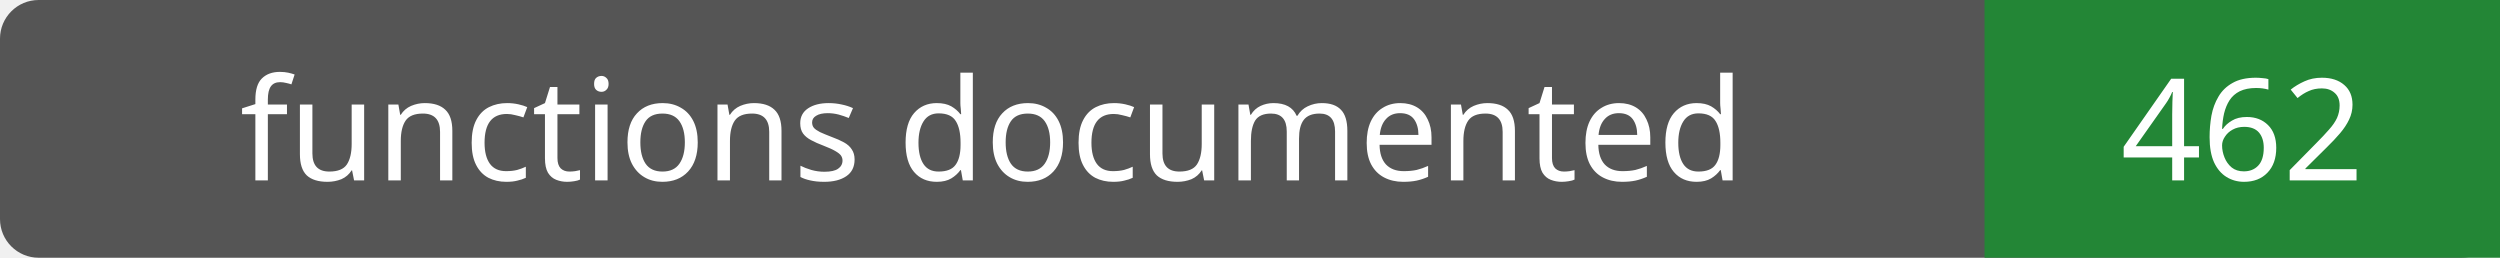
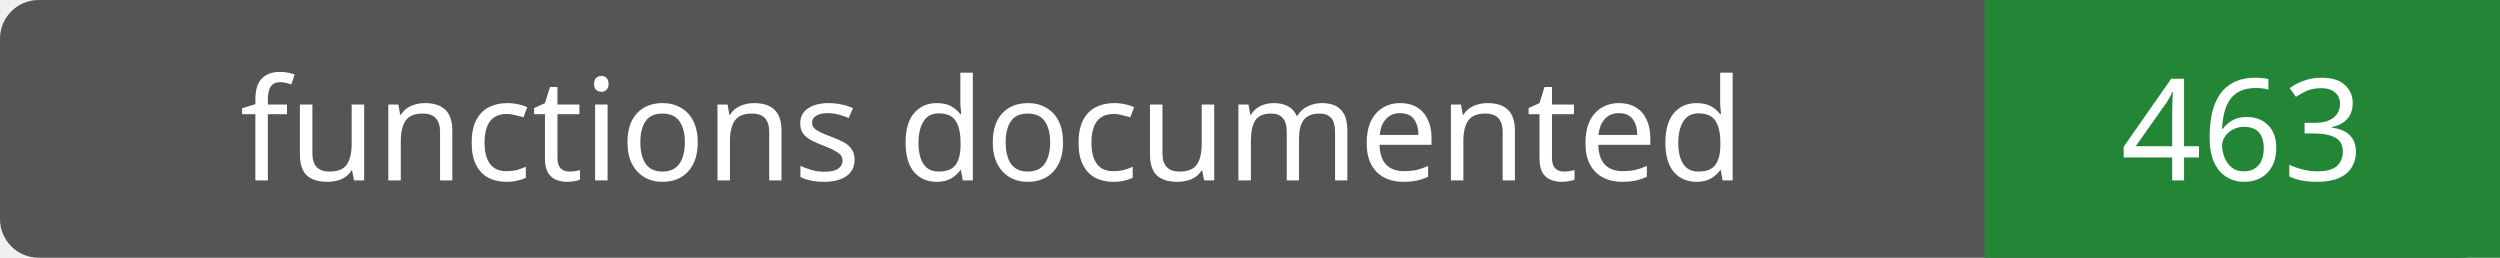
- <svg xmlns="http://www.w3.org/2000/svg" width="194" height="20" role="img" aria-label="functions documented: 462">
+ <svg xmlns="http://www.w3.org/2000/svg" width="194" height="20" role="img" aria-label="functions documented: 463">
  <rect width="194" height="20" rx="3" fill="#555" />
  <path fill="#238636" d="M154 0h40v20H154z" />
  <g fill="#fff" text-anchor="middle" font-family="Verdana,sans-serif" font-size="11">
    <text x="77.0" y="14">functions documented</text>
-     <text x="174.0" y="14">462</text>
+     <text x="174.0" y="14">463</text>
  </g>
</svg>
